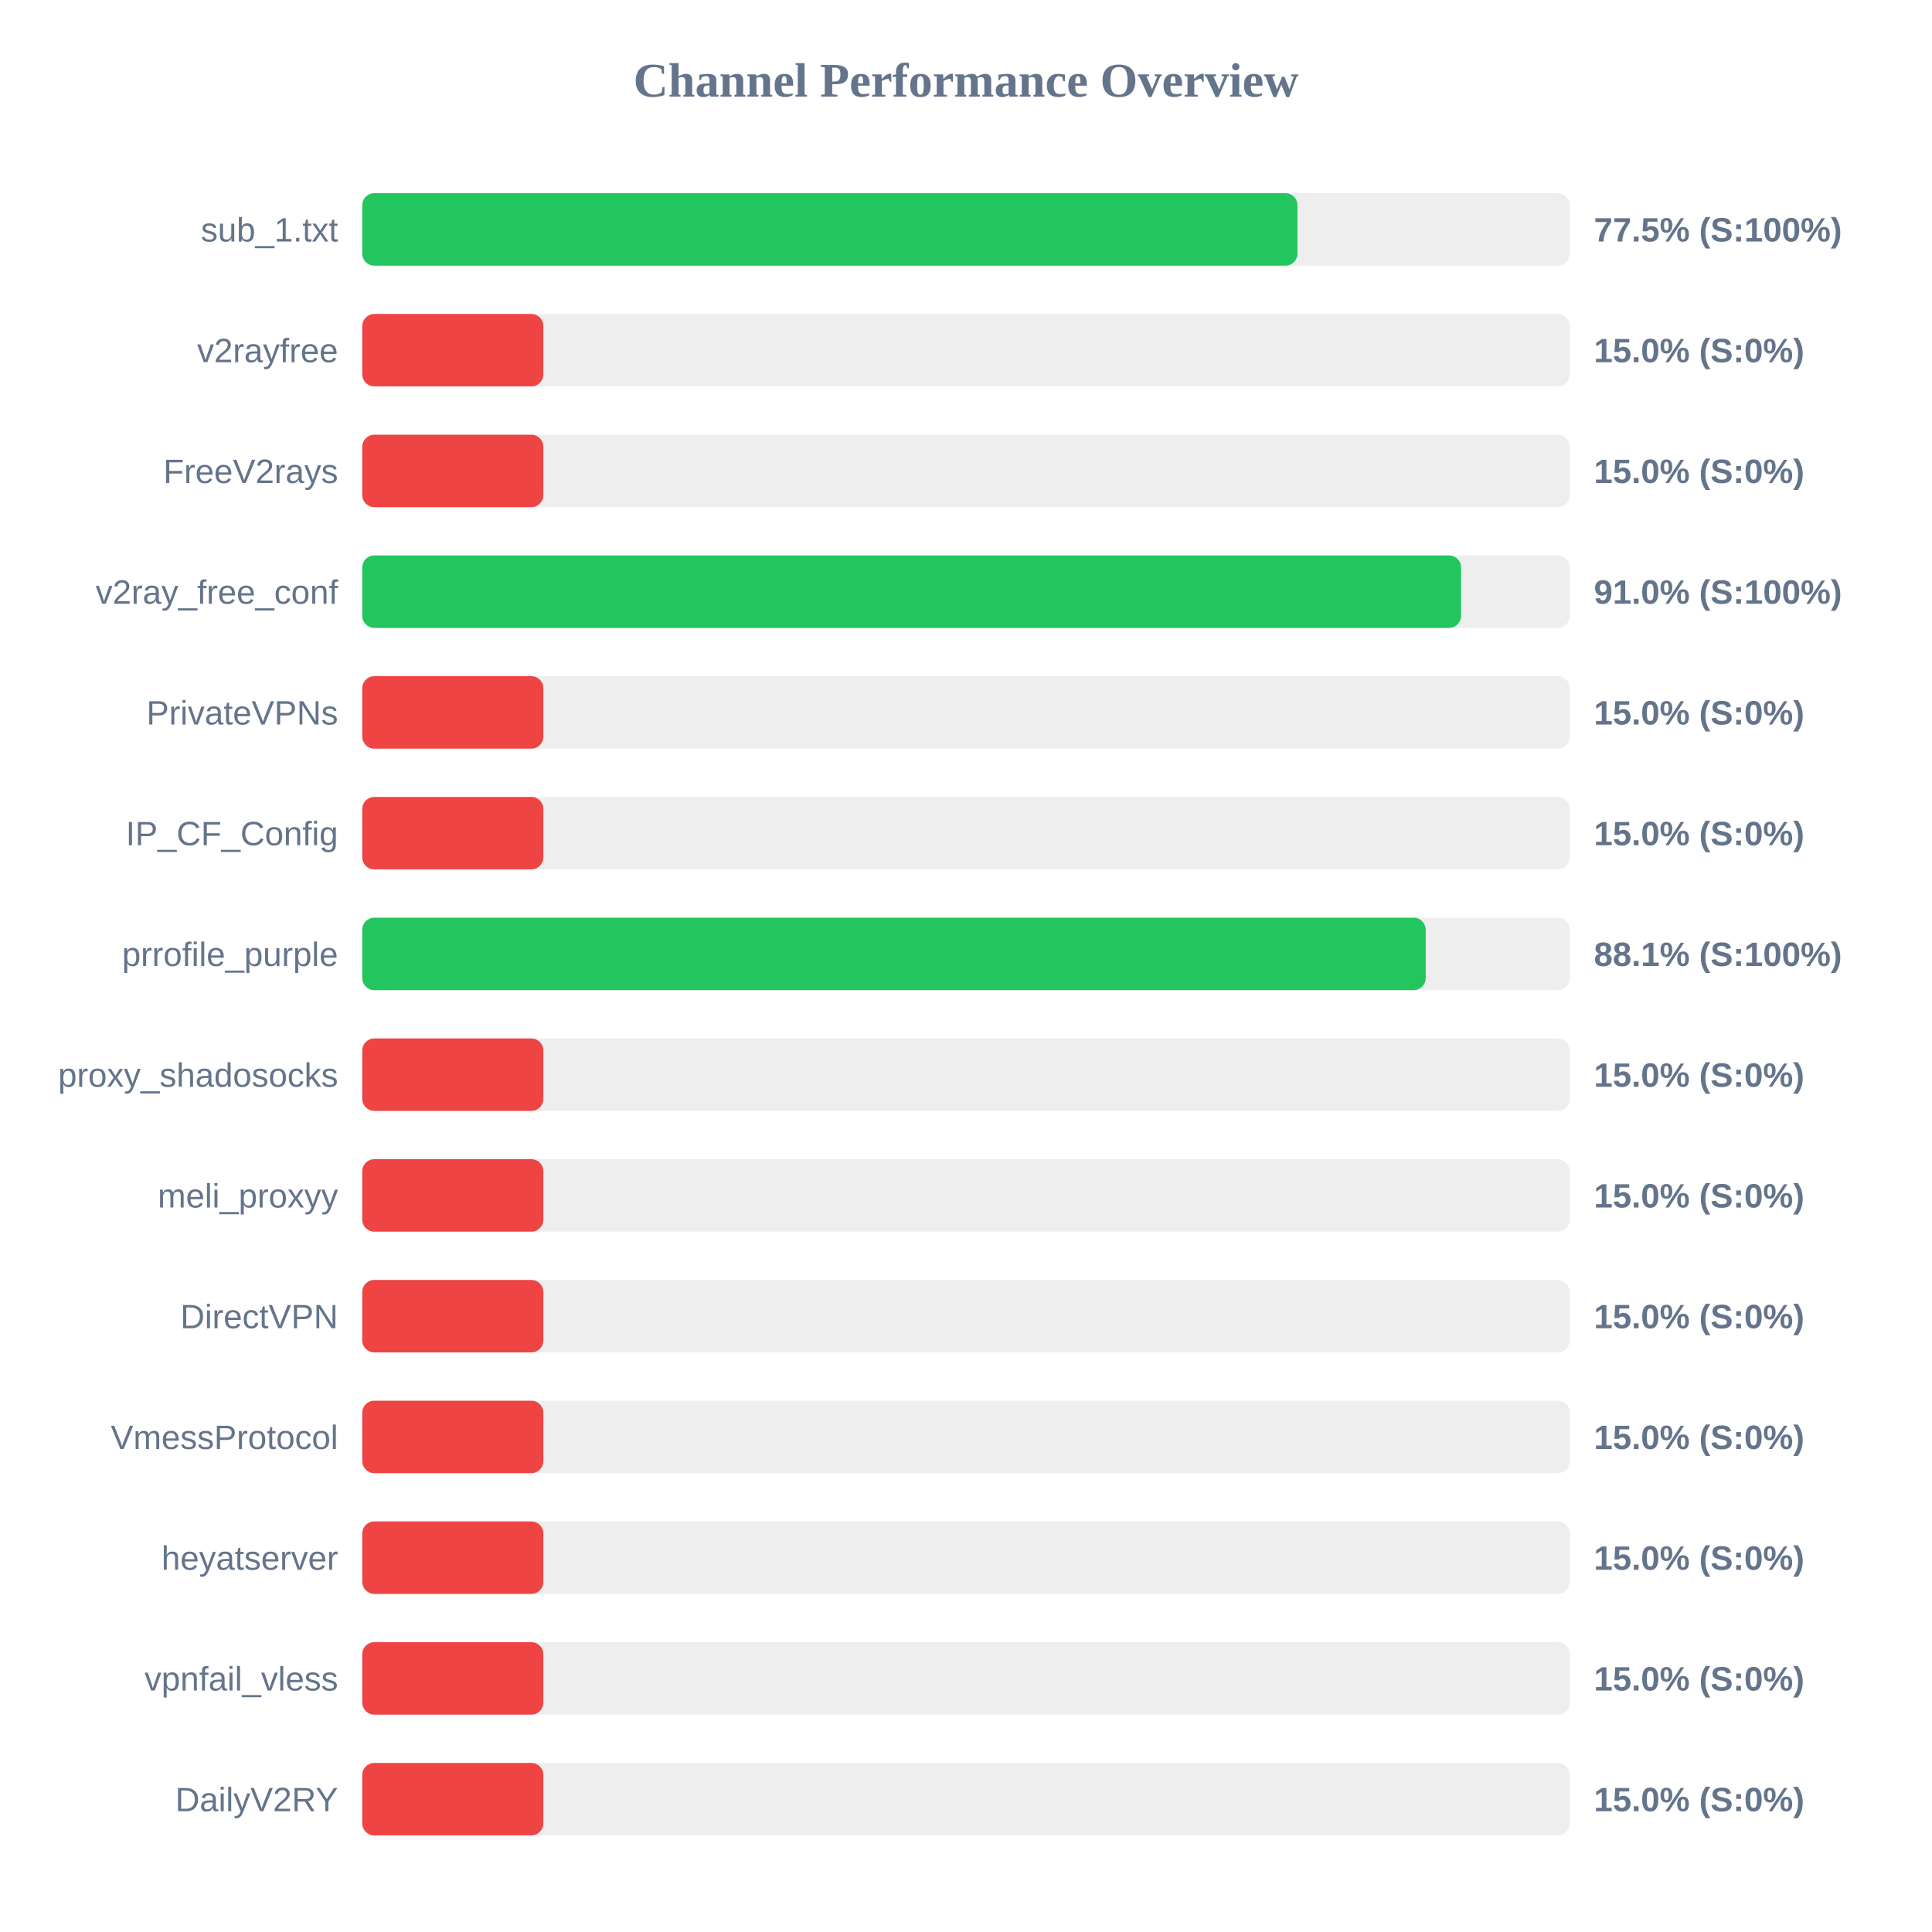
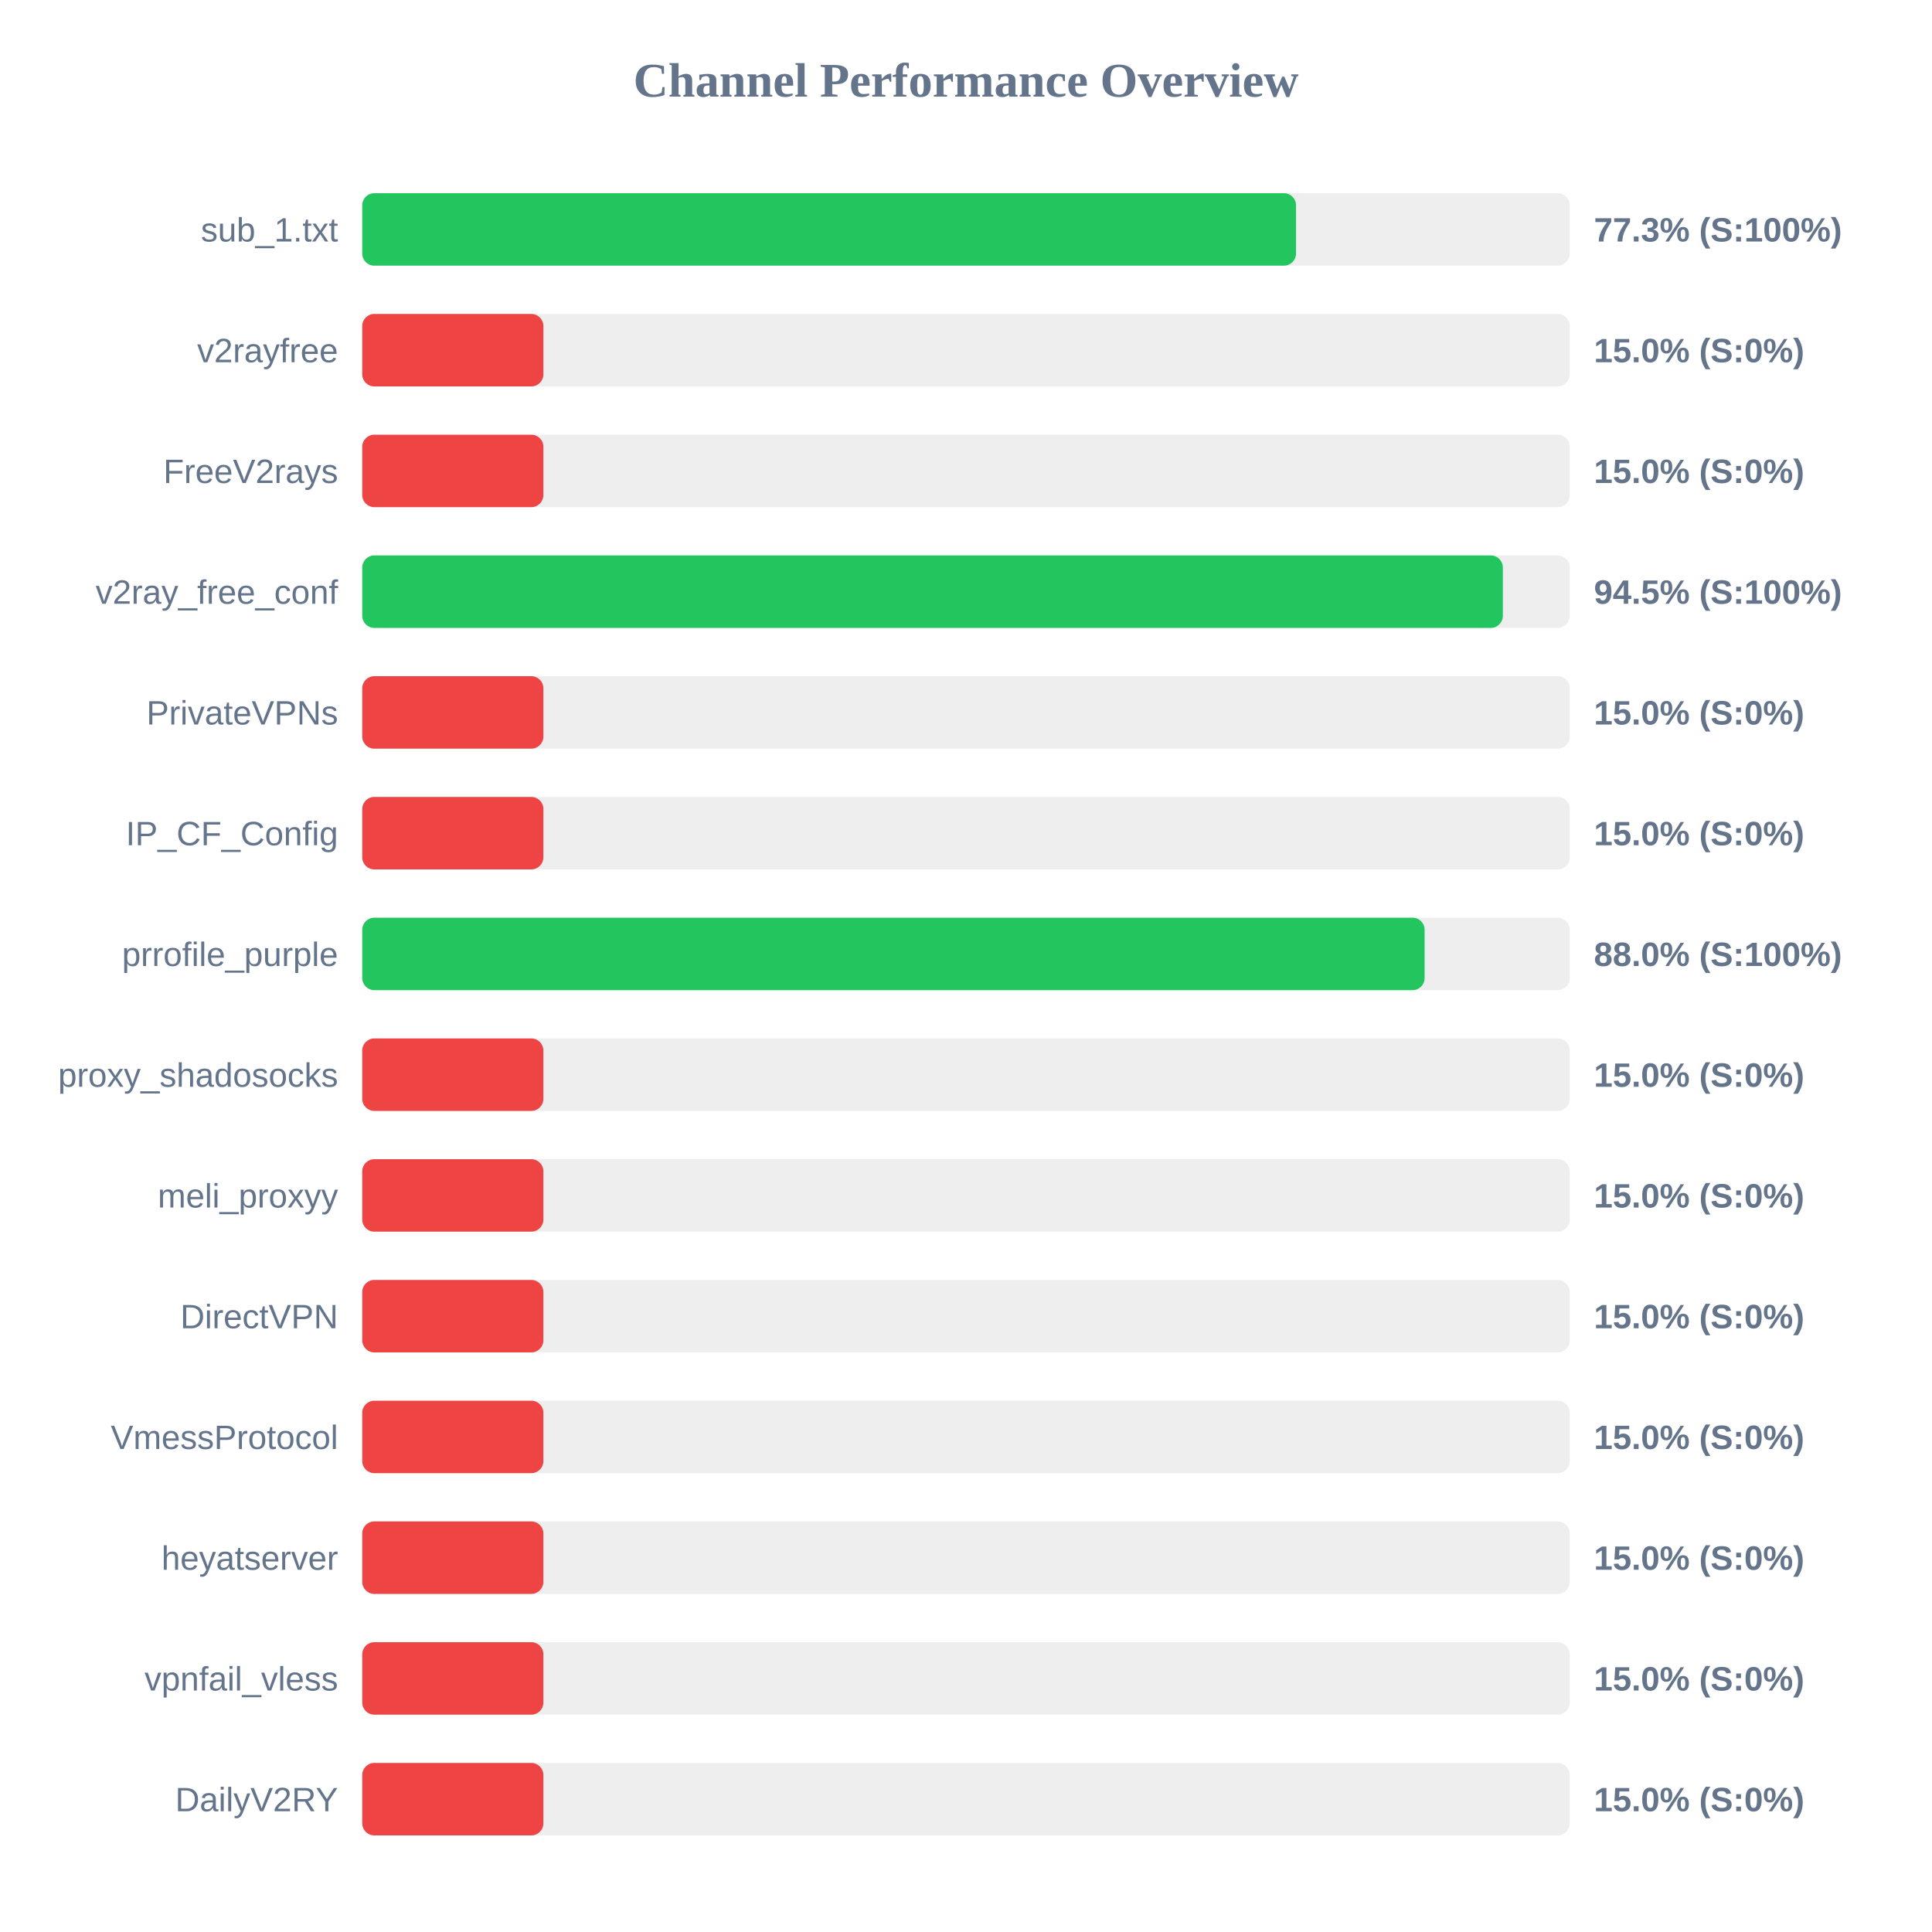
<svg xmlns="http://www.w3.org/2000/svg" width="800" height="800" version="1.1">
  <style>
        .row { font: 14px Arial; fill: #64748b; }
        .score { font: bold 14px Arial; fill: #64748b; }
    </style>
  <text x="400" y="40" text-anchor="middle" font-size="20px" font-weight="bold" fill="#64748b">Channel Performance Overview</text>
  <rect x="150" y="80" width="500" height="30" fill="#eee" rx="5" />
-   <rect x="150" y="80" width="387.25" height="30" fill="#22c55e" rx="5" />
+   <rect x="150" y="80" width="386.65" height="30" fill="#22c55e" rx="5" />
  <text x="140" y="100" text-anchor="end" class="row">sub_1.txt</text>
-   <text x="660" y="100" text-anchor="start" class="score">77.5% (S:100%)</text>
+   <text x="660" y="100" text-anchor="start" class="score">77.3% (S:100%)</text>
  <rect x="150" y="130" width="500" height="30" fill="#eee" rx="5" />
  <rect x="150" y="130" width="75.0" height="30" fill="#ef4444" rx="5" />
  <text x="140" y="150" text-anchor="end" class="row">v2rayfree</text>
  <text x="660" y="150" text-anchor="start" class="score">15.0% (S:0%)</text>
  <rect x="150" y="180" width="500" height="30" fill="#eee" rx="5" />
  <rect x="150" y="180" width="75.0" height="30" fill="#ef4444" rx="5" />
  <text x="140" y="200" text-anchor="end" class="row">FreeV2rays</text>
  <text x="660" y="200" text-anchor="start" class="score">15.0% (S:0%)</text>
  <rect x="150" y="230" width="500" height="30" fill="#eee" rx="5" />
-   <rect x="150" y="230" width="455.0" height="30" fill="#22c55e" rx="5" />
+   <rect x="150" y="230" width="472.3" height="30" fill="#22c55e" rx="5" />
  <text x="140" y="250" text-anchor="end" class="row">v2ray_free_conf</text>
-   <text x="660" y="250" text-anchor="start" class="score">91.0% (S:100%)</text>
+   <text x="660" y="250" text-anchor="start" class="score">94.5% (S:100%)</text>
  <rect x="150" y="280" width="500" height="30" fill="#eee" rx="5" />
  <rect x="150" y="280" width="75.0" height="30" fill="#ef4444" rx="5" />
  <text x="140" y="300" text-anchor="end" class="row">PrivateVPNs</text>
  <text x="660" y="300" text-anchor="start" class="score">15.0% (S:0%)</text>
  <rect x="150" y="330" width="500" height="30" fill="#eee" rx="5" />
  <rect x="150" y="330" width="75.0" height="30" fill="#ef4444" rx="5" />
  <text x="140" y="350" text-anchor="end" class="row">IP_CF_Config</text>
  <text x="660" y="350" text-anchor="start" class="score">15.0% (S:0%)</text>
  <rect x="150" y="380" width="500" height="30" fill="#eee" rx="5" />
-   <rect x="150" y="380" width="440.35" height="30" fill="#22c55e" rx="5" />
+   <rect x="150" y="380" width="439.9" height="30" fill="#22c55e" rx="5" />
  <text x="140" y="400" text-anchor="end" class="row">prrofile_purple</text>
-   <text x="660" y="400" text-anchor="start" class="score">88.1% (S:100%)</text>
+   <text x="660" y="400" text-anchor="start" class="score">88.0% (S:100%)</text>
  <rect x="150" y="430" width="500" height="30" fill="#eee" rx="5" />
  <rect x="150" y="430" width="75.0" height="30" fill="#ef4444" rx="5" />
  <text x="140" y="450" text-anchor="end" class="row">proxy_shadosocks</text>
  <text x="660" y="450" text-anchor="start" class="score">15.0% (S:0%)</text>
  <rect x="150" y="480" width="500" height="30" fill="#eee" rx="5" />
  <rect x="150" y="480" width="75.0" height="30" fill="#ef4444" rx="5" />
  <text x="140" y="500" text-anchor="end" class="row">meli_proxyy</text>
  <text x="660" y="500" text-anchor="start" class="score">15.0% (S:0%)</text>
  <rect x="150" y="530" width="500" height="30" fill="#eee" rx="5" />
  <rect x="150" y="530" width="75.0" height="30" fill="#ef4444" rx="5" />
  <text x="140" y="550" text-anchor="end" class="row">DirectVPN</text>
  <text x="660" y="550" text-anchor="start" class="score">15.0% (S:0%)</text>
  <rect x="150" y="580" width="500" height="30" fill="#eee" rx="5" />
  <rect x="150" y="580" width="75.0" height="30" fill="#ef4444" rx="5" />
  <text x="140" y="600" text-anchor="end" class="row">VmessProtocol</text>
  <text x="660" y="600" text-anchor="start" class="score">15.0% (S:0%)</text>
  <rect x="150" y="630" width="500" height="30" fill="#eee" rx="5" />
  <rect x="150" y="630" width="75.0" height="30" fill="#ef4444" rx="5" />
  <text x="140" y="650" text-anchor="end" class="row">heyatserver</text>
  <text x="660" y="650" text-anchor="start" class="score">15.0% (S:0%)</text>
  <rect x="150" y="680" width="500" height="30" fill="#eee" rx="5" />
  <rect x="150" y="680" width="75.0" height="30" fill="#ef4444" rx="5" />
  <text x="140" y="700" text-anchor="end" class="row">vpnfail_vless</text>
  <text x="660" y="700" text-anchor="start" class="score">15.0% (S:0%)</text>
  <rect x="150" y="730" width="500" height="30" fill="#eee" rx="5" />
  <rect x="150" y="730" width="75.0" height="30" fill="#ef4444" rx="5" />
  <text x="140" y="750" text-anchor="end" class="row">DailyV2RY</text>
  <text x="660" y="750" text-anchor="start" class="score">15.0% (S:0%)</text>
</svg>
